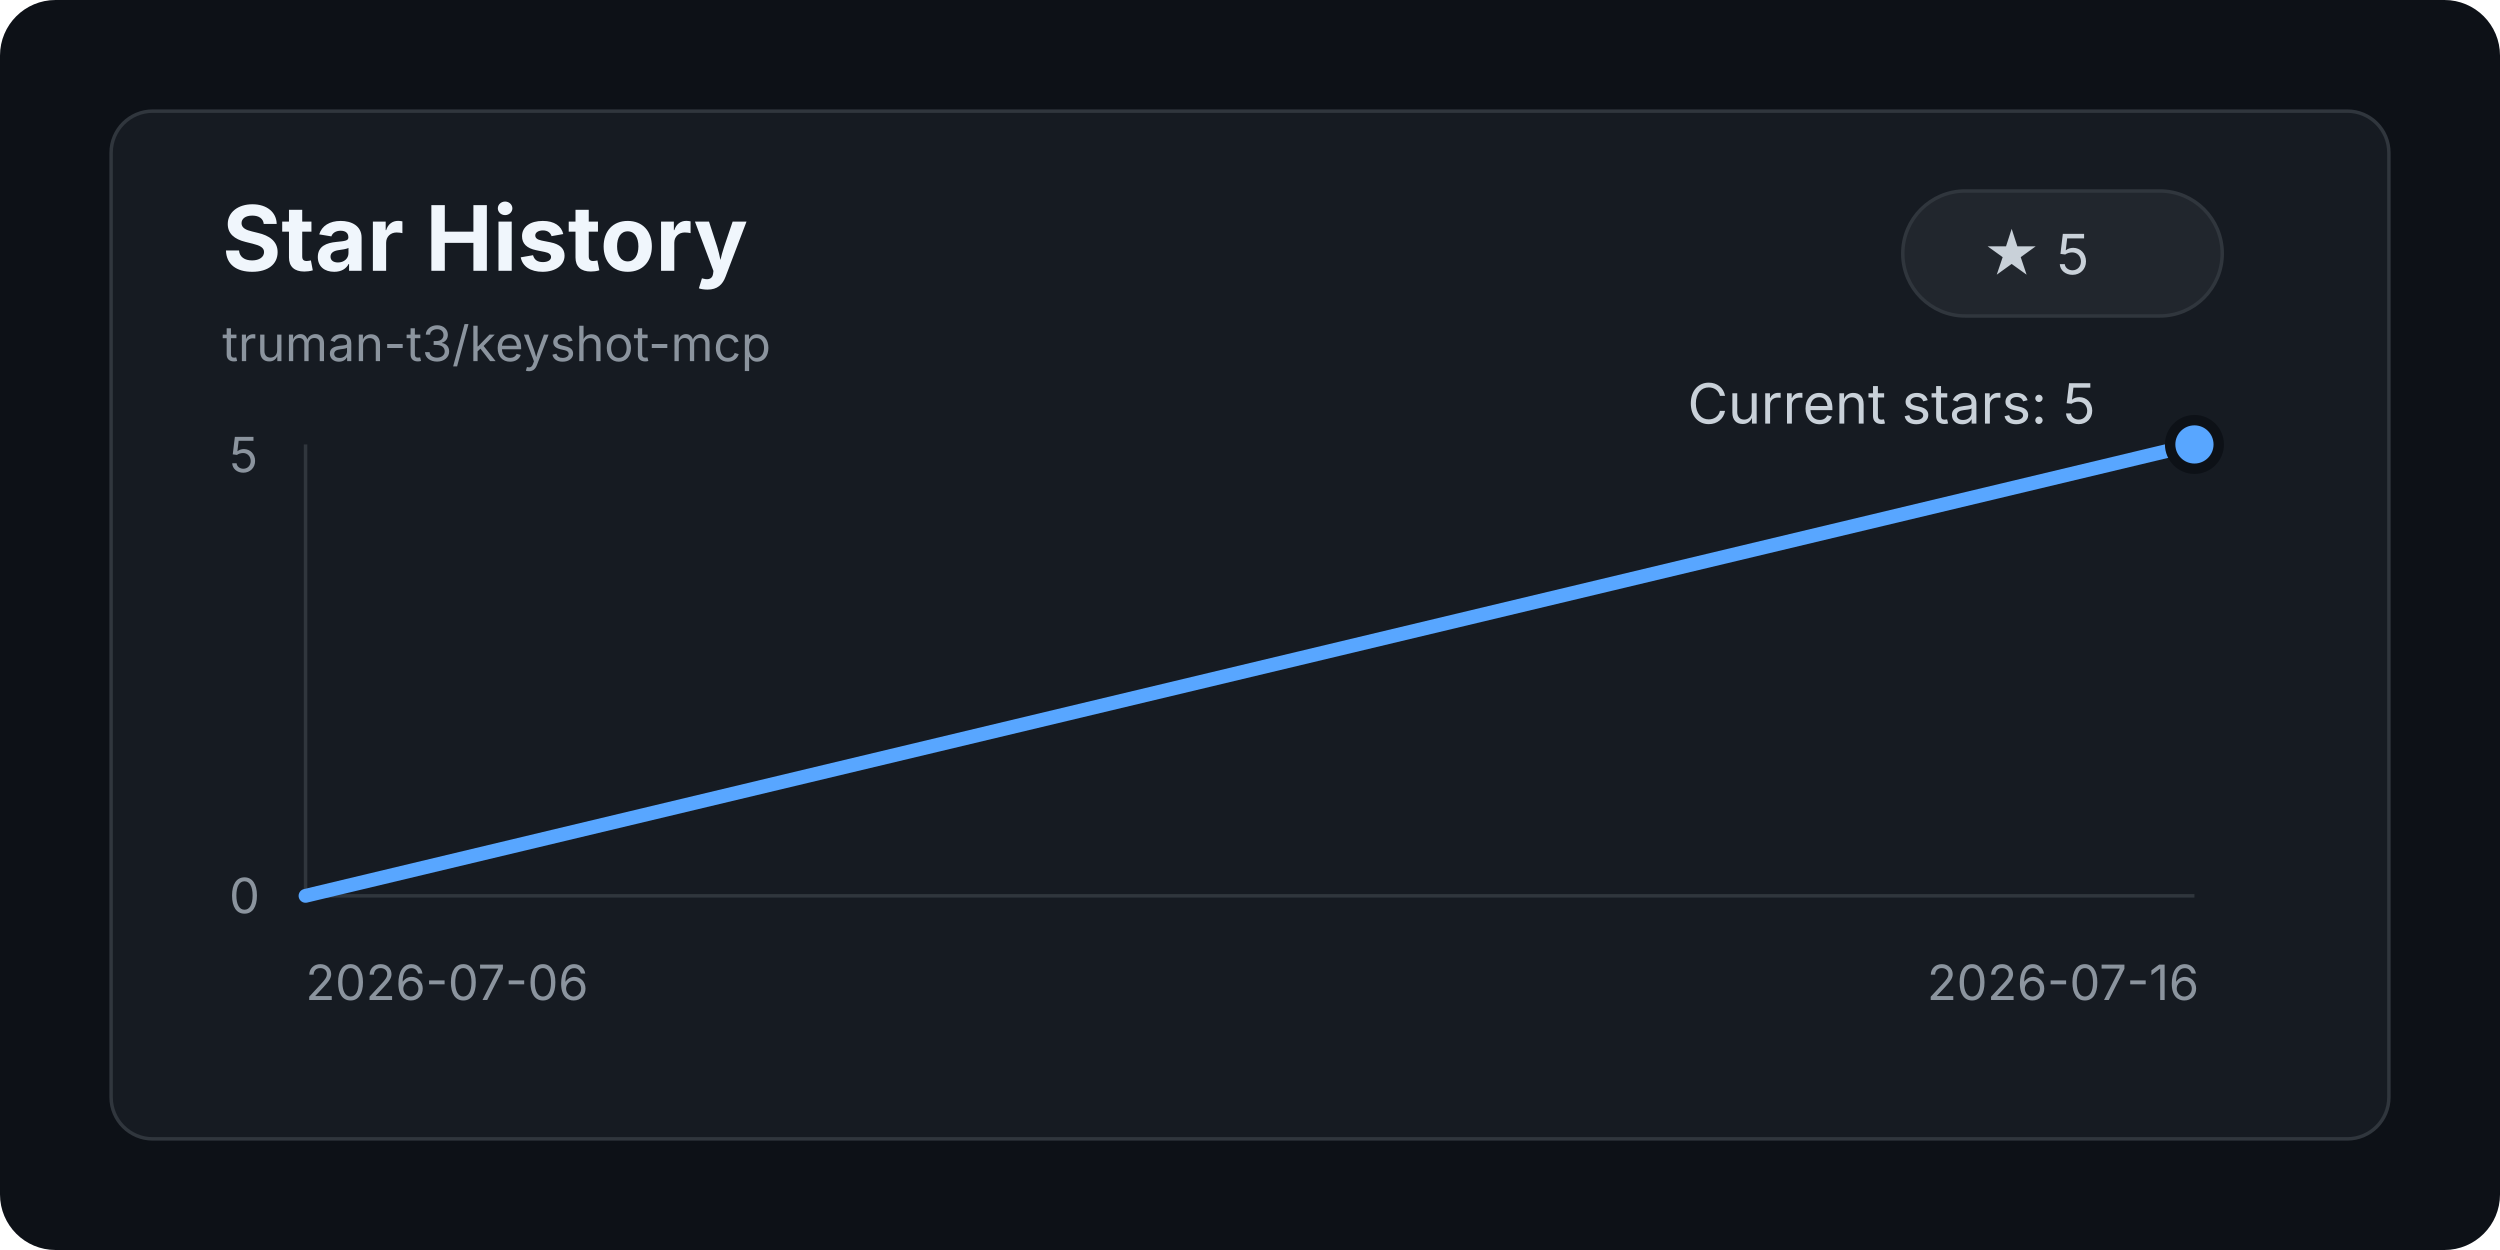
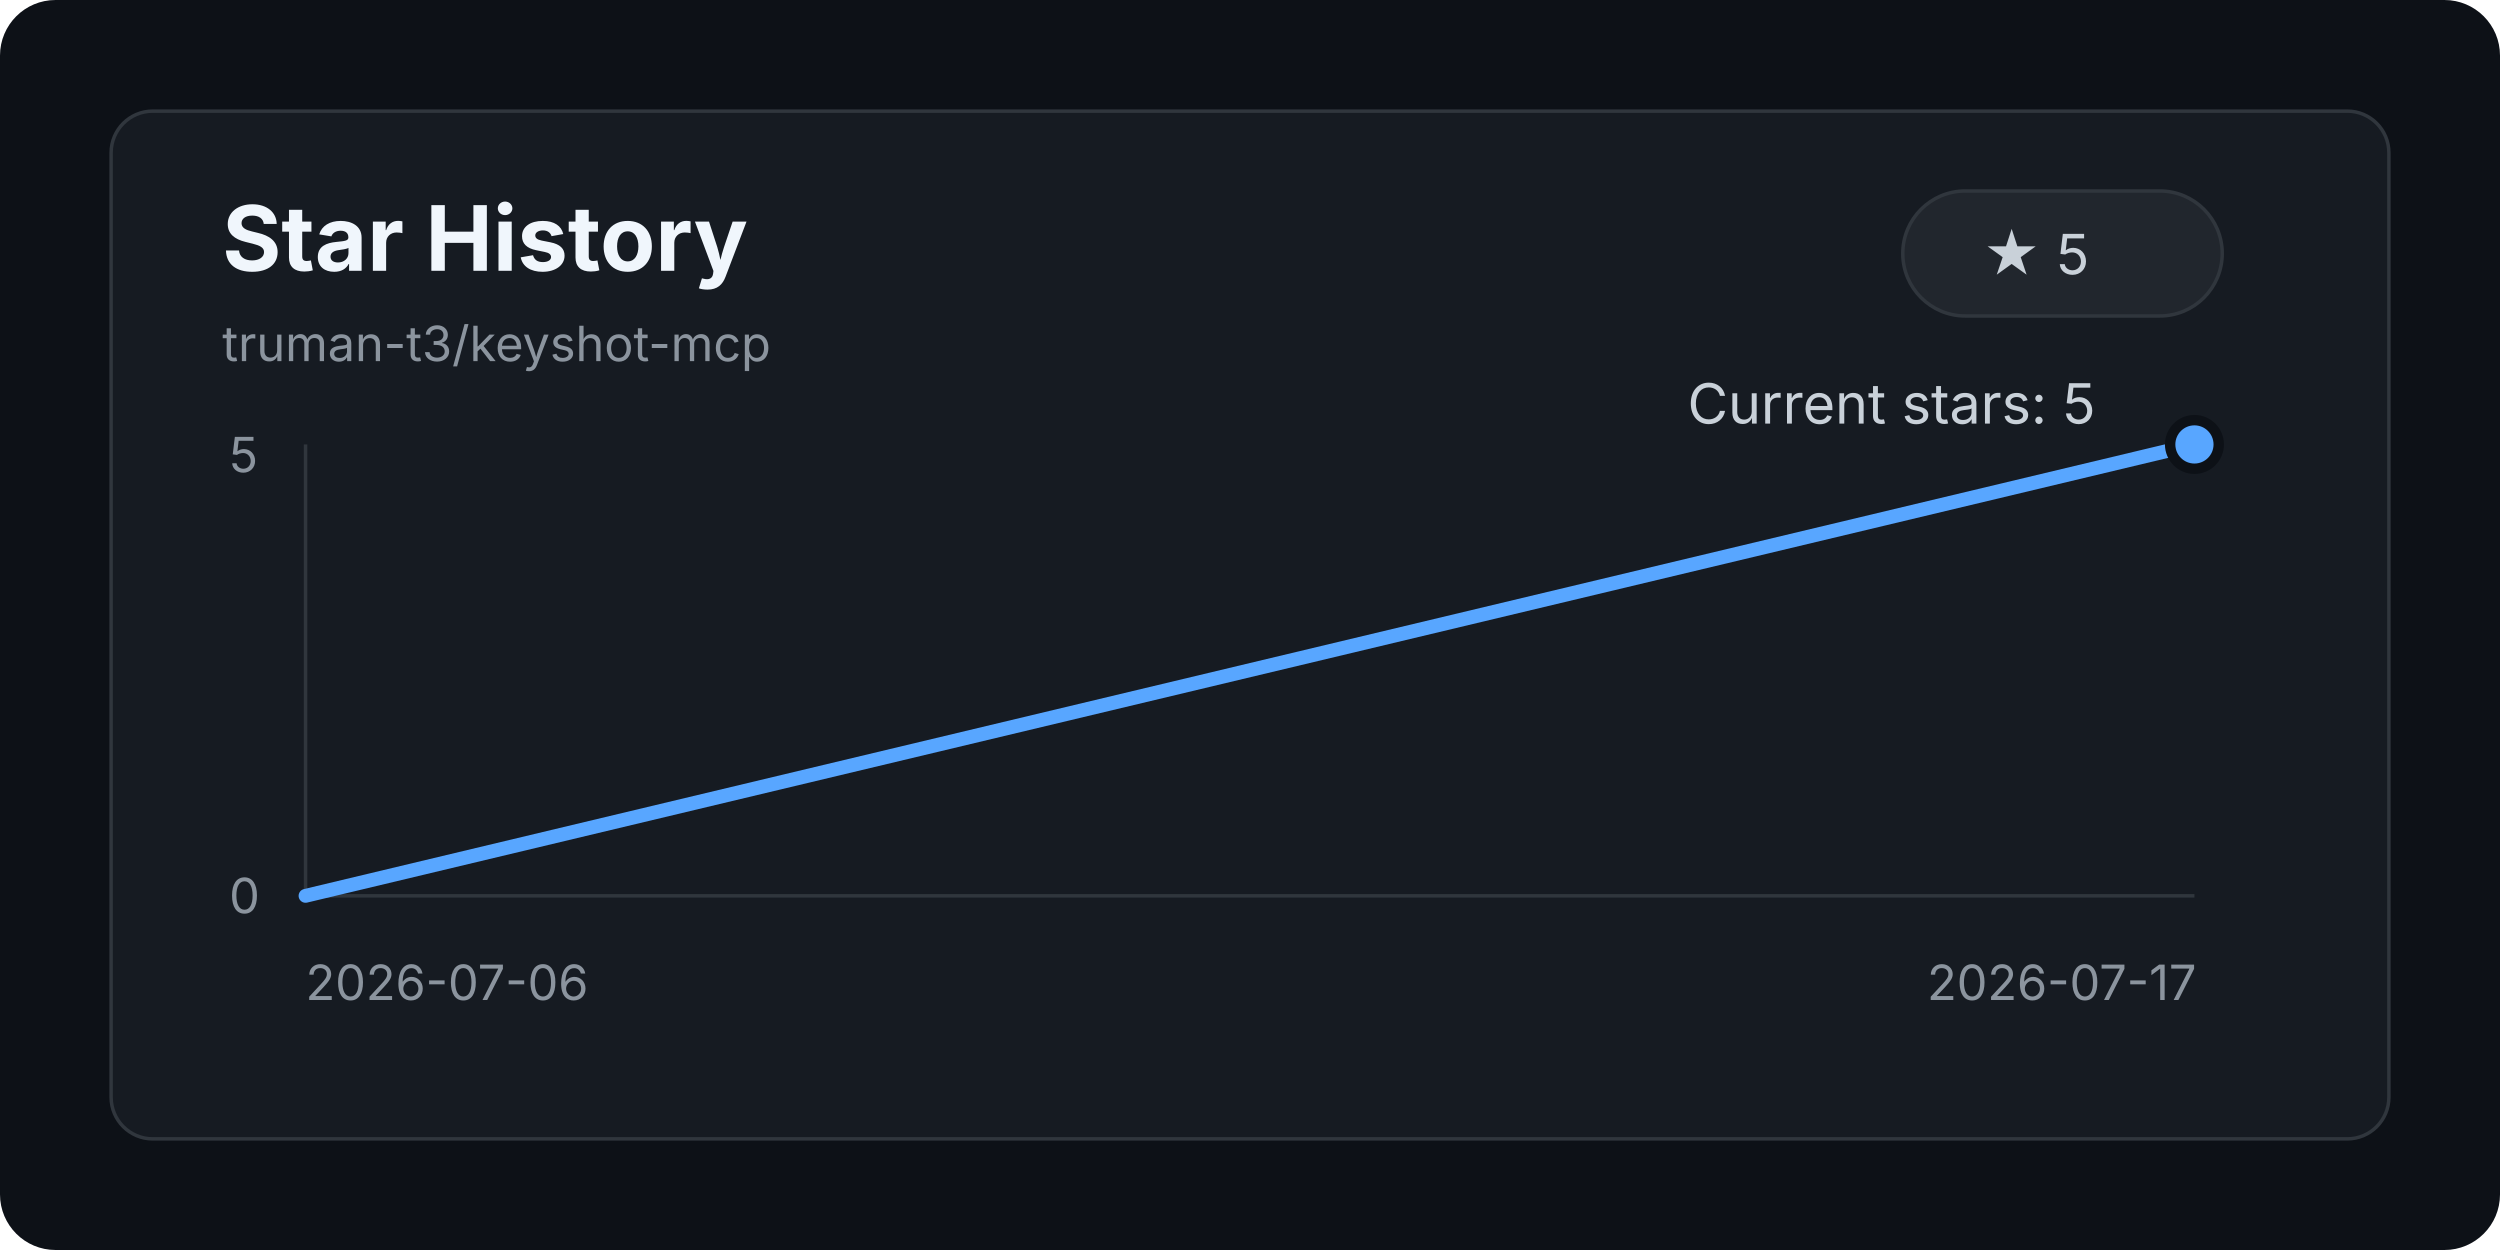
<svg xmlns="http://www.w3.org/2000/svg" width="720" height="360" viewBox="0 0 720 360" role="img" aria-labelledby="title desc">
  <style>
    .bg { fill: #0d1117; }
    .panel { fill: #161b22; stroke: #30363d; stroke-width: 1; }
    .text { fill: #c9d1d9; font: 16px -apple-system, BlinkMacSystemFont, "Segoe UI", sans-serif; }
    .title { fill: #f0f6fc; font: 700 26px -apple-system, BlinkMacSystemFont, "Segoe UI", sans-serif; }
    .muted { fill: #8b949e; font: 14px -apple-system, BlinkMacSystemFont, "Segoe UI", sans-serif; }
    .axis { stroke: #30363d; stroke-width: 1; }
    .line { fill: none; stroke: #58a6ff; stroke-width: 4; stroke-linecap: round; stroke-linejoin: round; }
    .dot { fill: #58a6ff; stroke: #0d1117; stroke-width: 3; }
    .badge { fill: #21262d; stroke: #30363d; stroke-width: 1; }
  </style>
  <rect class="bg" width="720" height="360" rx="16" />
  <rect class="panel" x="32" y="32" width="656" height="296" rx="12" />
  <text class="title" x="64" y="78">Star History</text>
  <text class="muted" x="64" y="104">truman-t3/keyshot-mcp</text>
  <rect class="badge" x="548" y="55" width="92" height="36" rx="18" />
  <text class="text" x="571" y="79">★ 5</text>
  <line class="axis" x1="88" y1="258" x2="632" y2="258" />
  <line class="axis" x1="88" y1="128" x2="88" y2="258" />
  <text class="muted" x="66" y="263">0</text>
  <text class="muted" x="66" y="136">5</text>
  <text class="muted" x="88" y="288">2026-07-06</text>
-   <text class="muted" x="555" y="288">2026-07-16</text>
+   <text class="muted" x="555" y="288">2026-07-17</text>
  <path class="line" d="M 88 258 L 632 128" />
  <circle class="dot" cx="632" cy="128" r="7" />
  <text class="text" x="486" y="122">Current stars: 5</text>
</svg>
